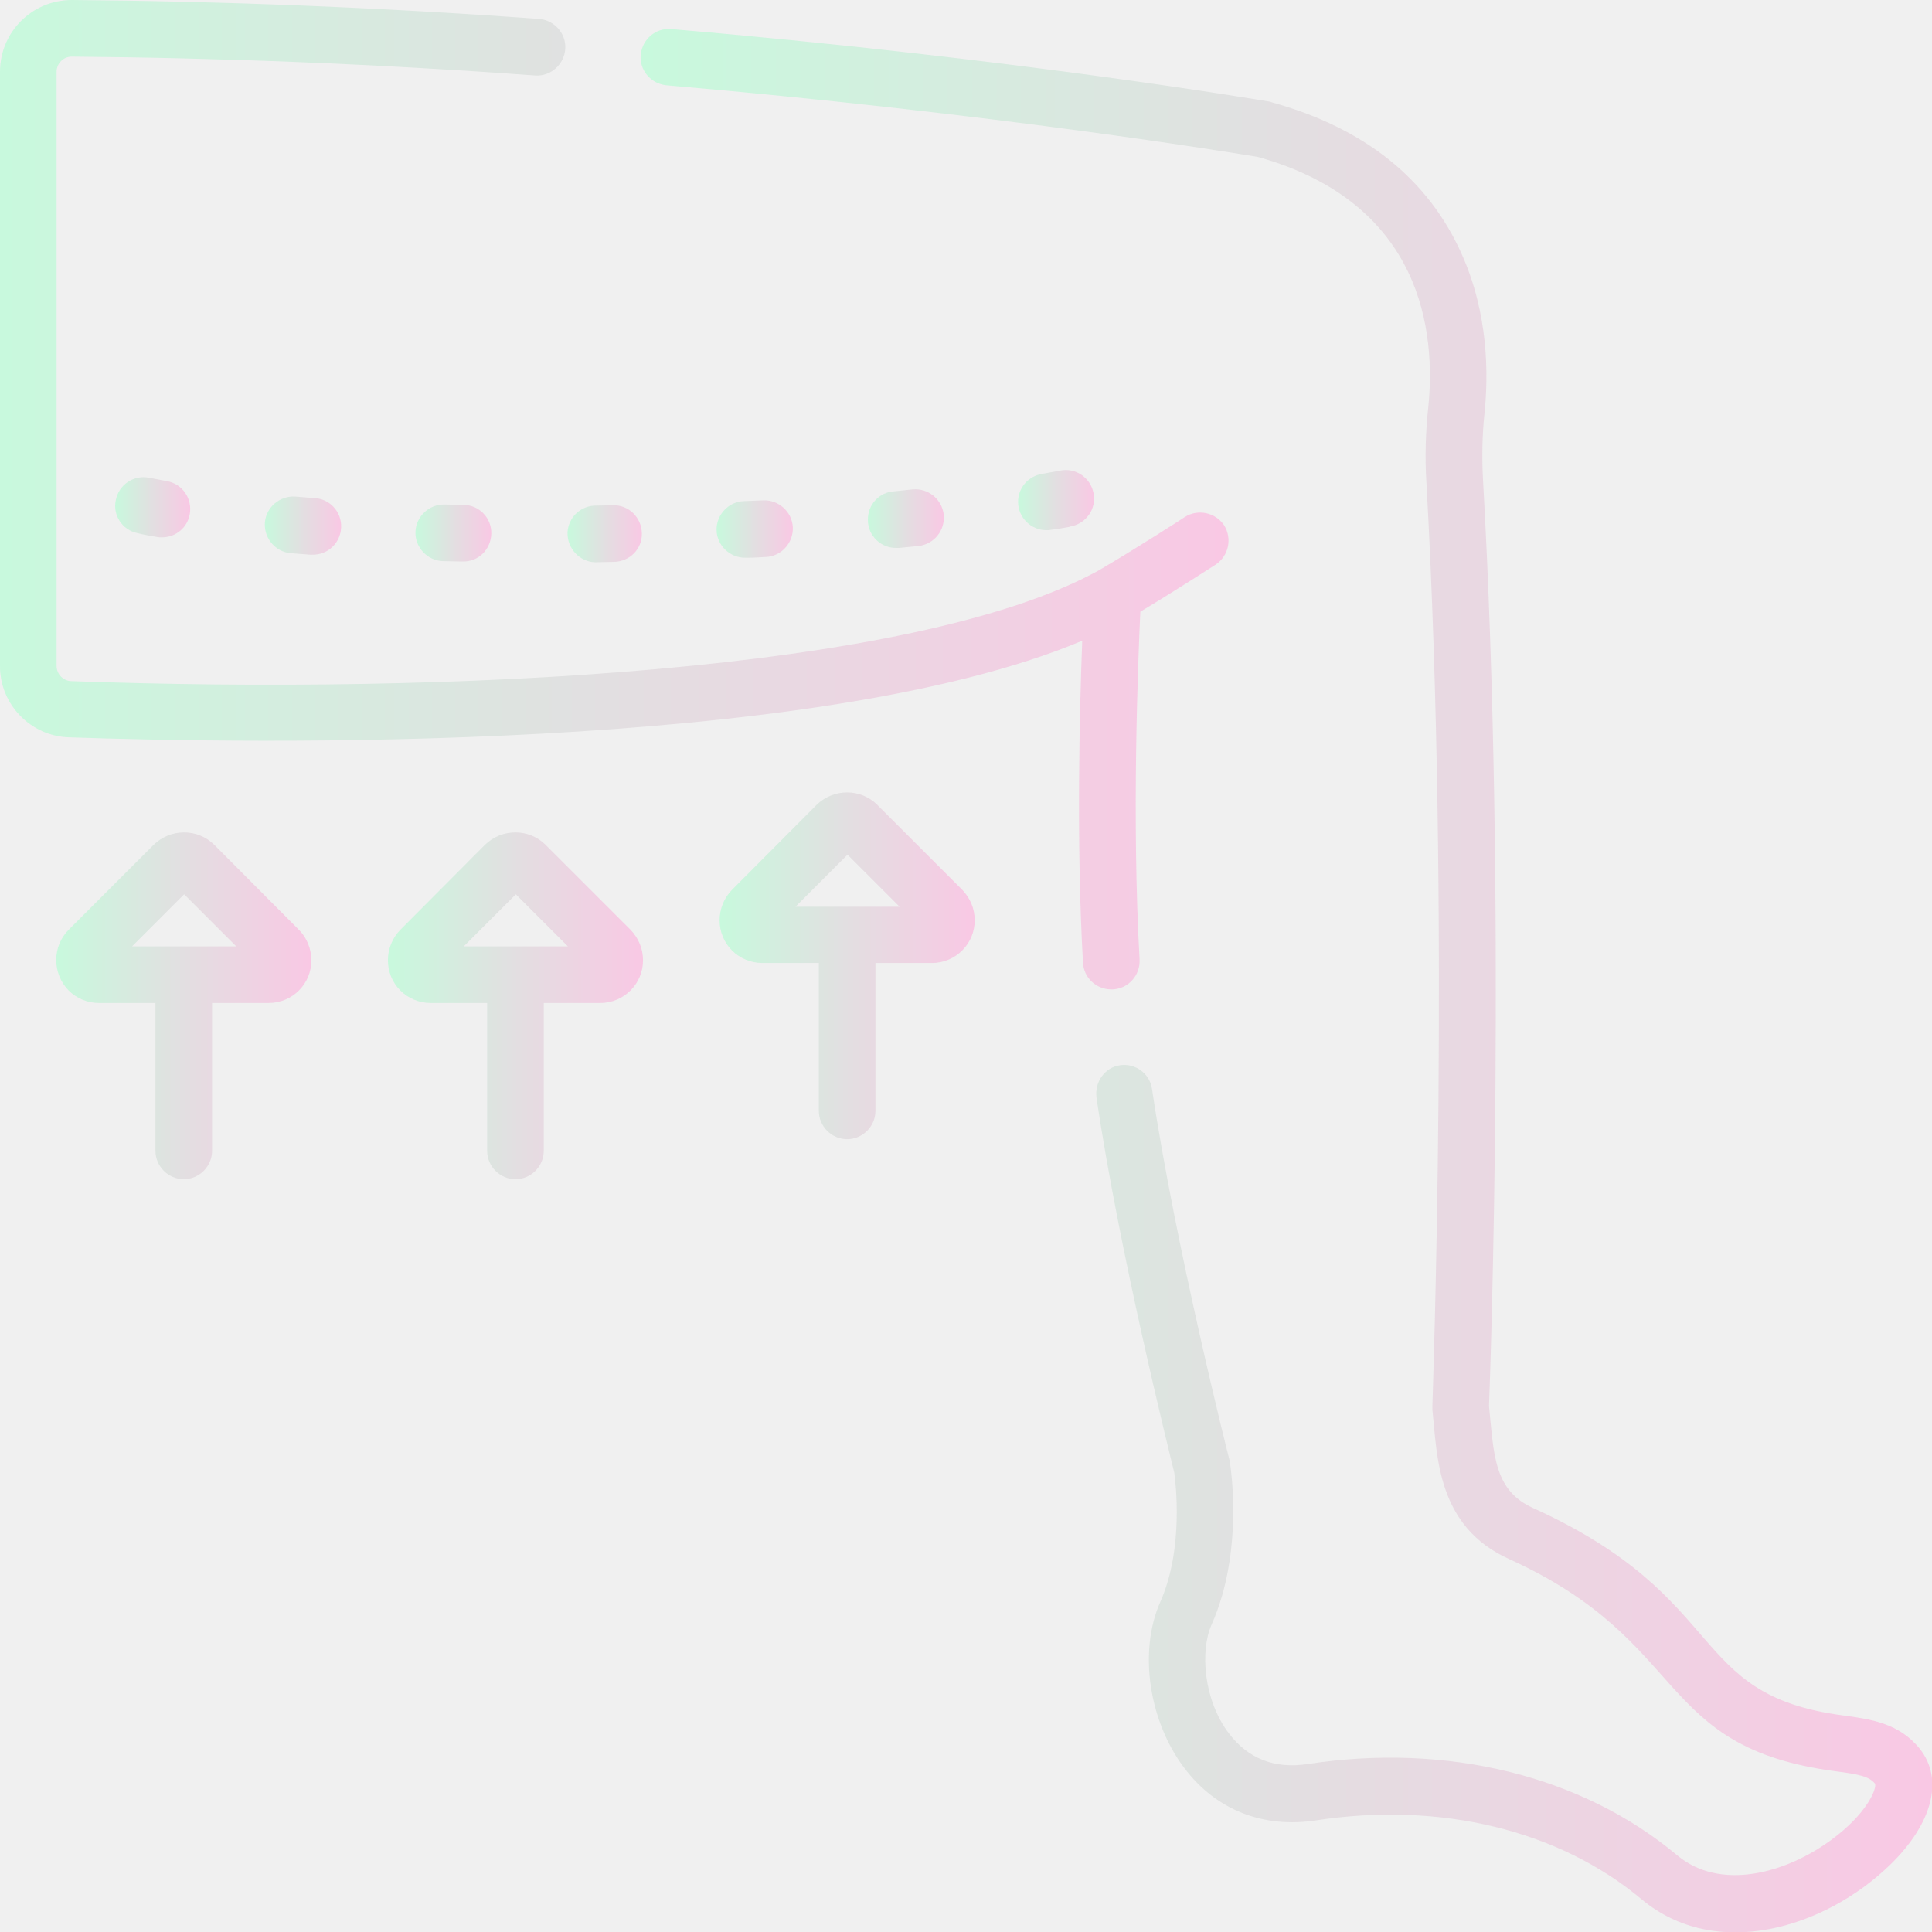
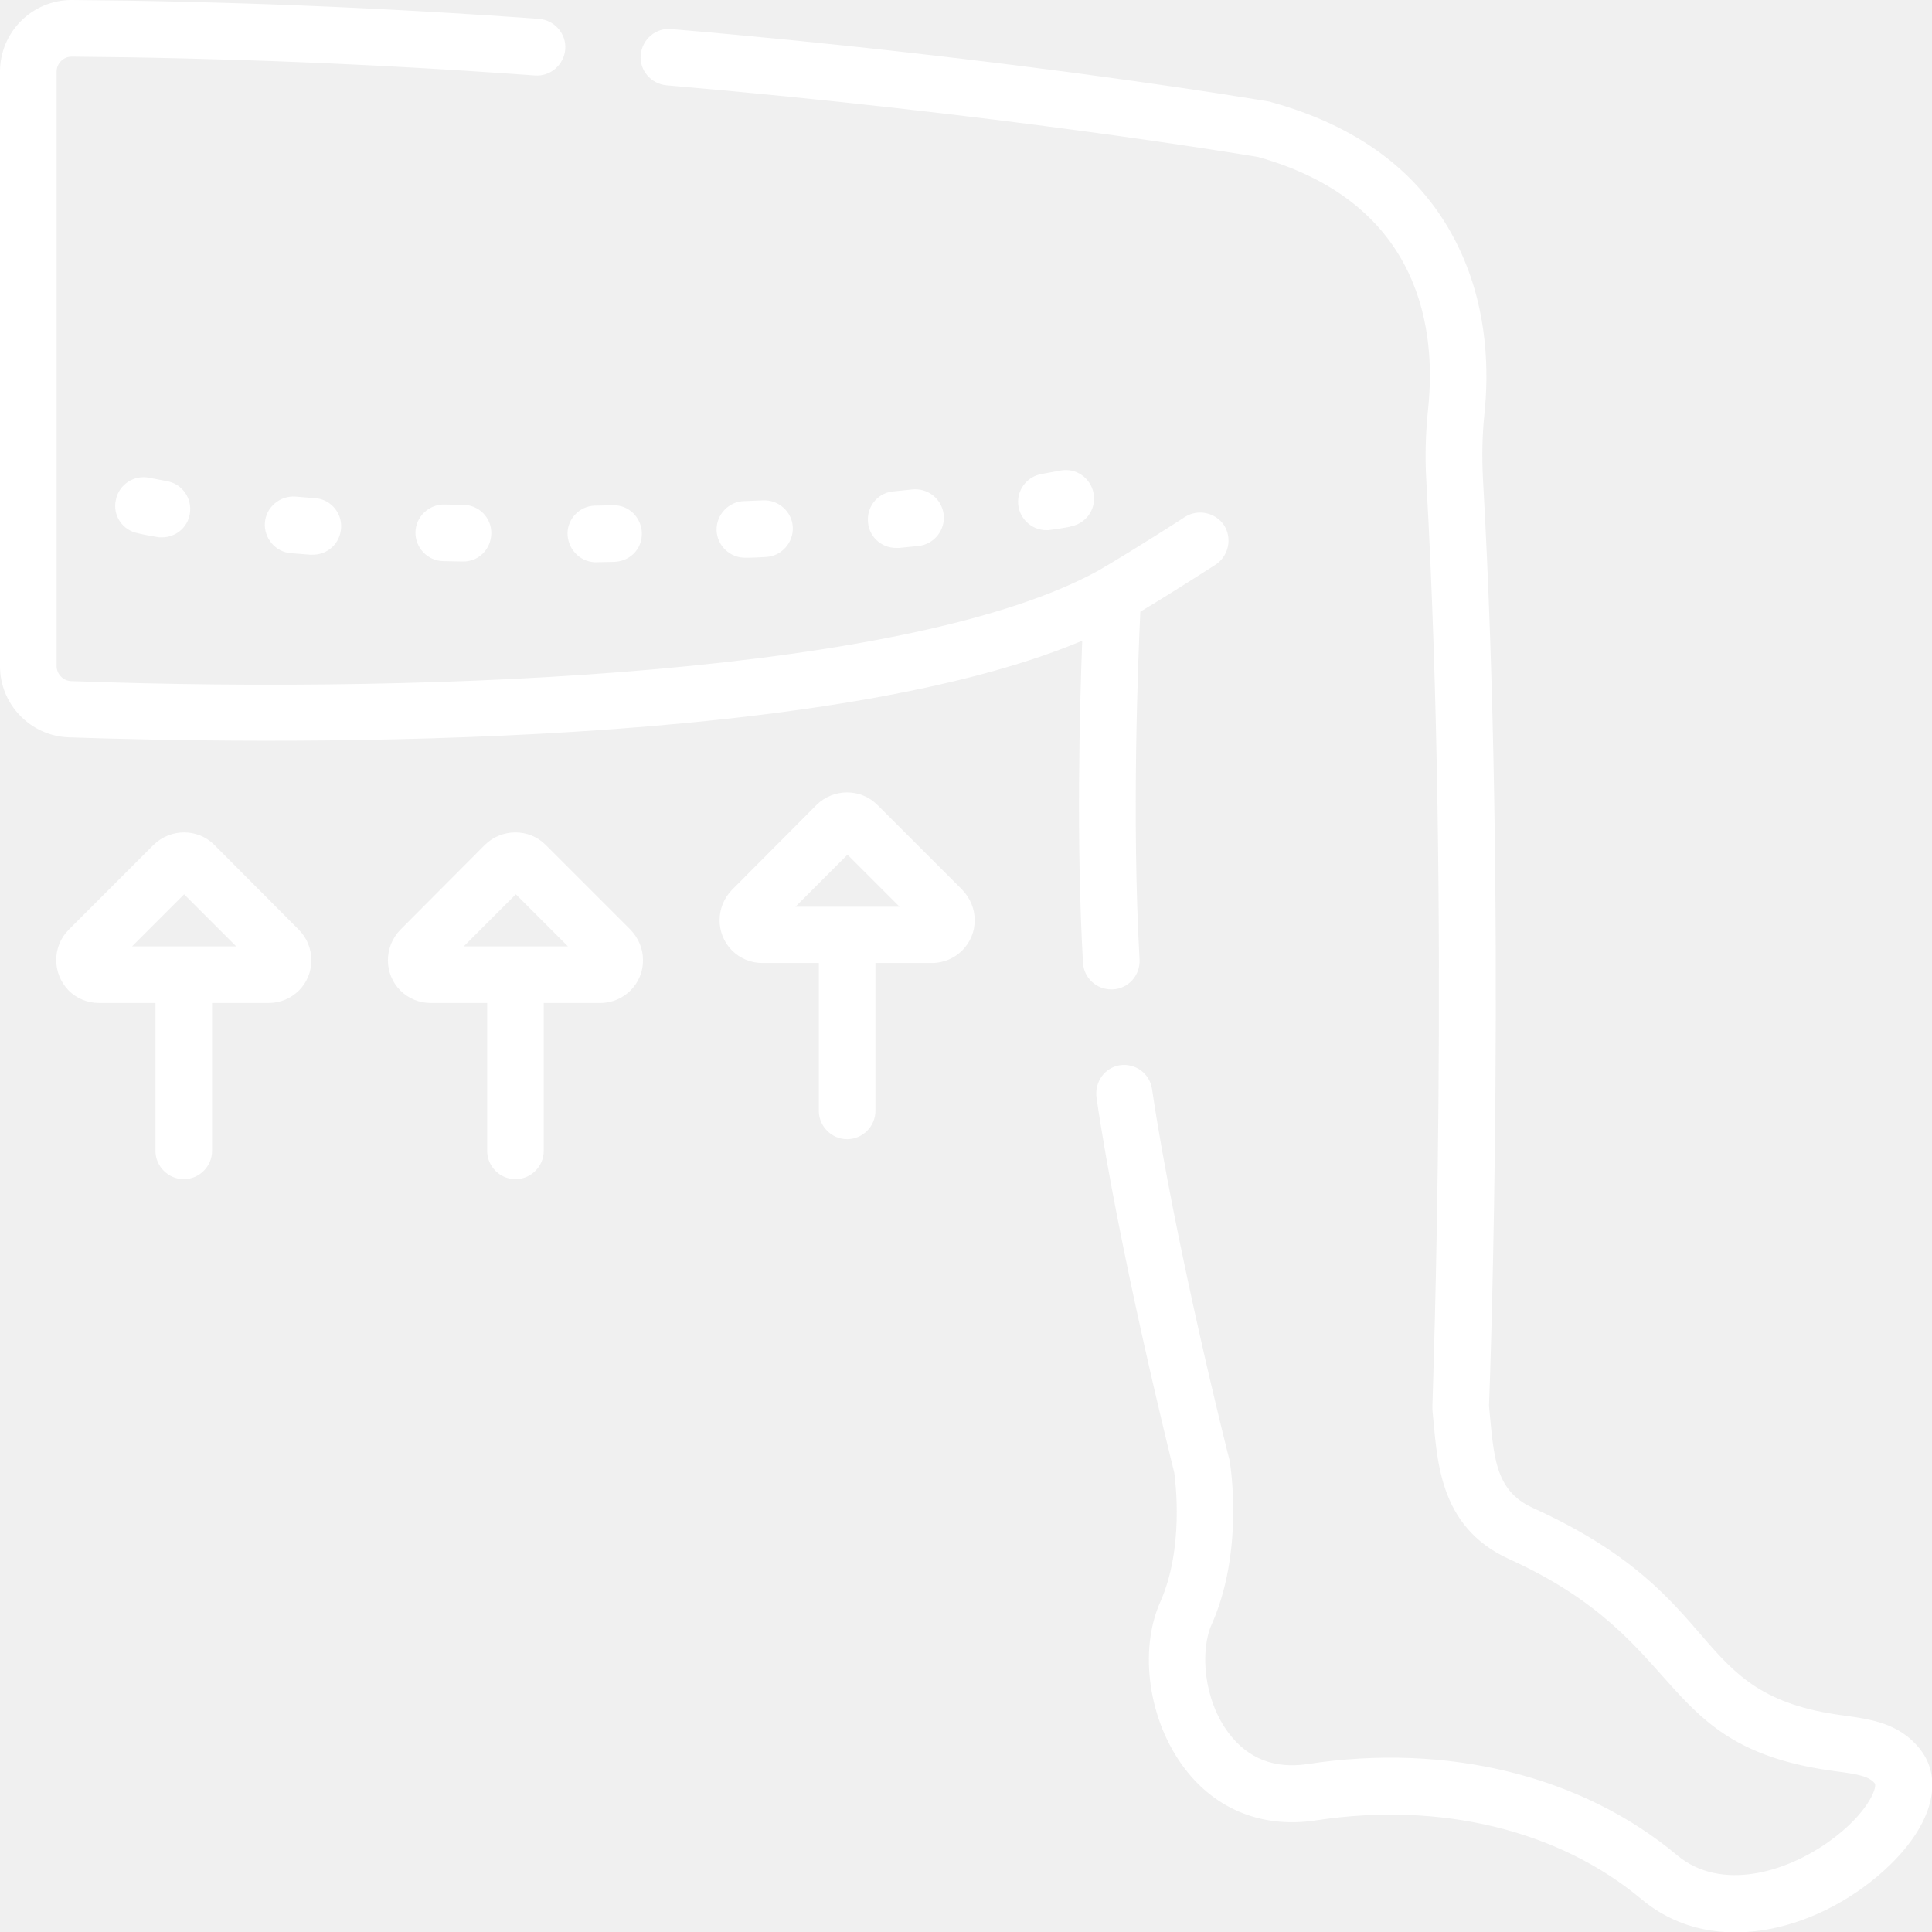
<svg xmlns="http://www.w3.org/2000/svg" version="1.1" id="Calque_1" x="0px" y="0px" viewBox="0 0 512 512" style="enable-background:new 0 0 512 512;" xml:space="preserve">
  <style type="text/css">
- 	.st0{fill:url(#SVGID_1_);}
- 	.st1{fill:url(#SVGID_2_);}
- 	.st2{fill:url(#SVGID_3_);}
- 	.st3{fill:url(#SVGID_4_);}
- 	.st4{fill:url(#SVGID_5_);}
- 	.st5{fill:url(#SVGID_6_);}
- 	.st6{fill:url(#SVGID_7_);}
- 	.st7{fill:url(#SVGID_8_);}
- 	.st8{fill:url(#SVGID_9_);}
- 	.st9{fill:url(#SVGID_10_);}
- 	.st10{fill:url(#SVGID_11_);}
- 	.st11{fill:url(#SVGID_12_);}
+ 	.st0{fill:#FFFFFF;}
</style>
-   <linearGradient id="SVGID_1_" gradientUnits="userSpaceOnUse" x1="70.141" y1="139.302" x2="90.43" y2="139.302">
-     <stop offset="4.741732e-07" style="stop-color:#C8F9DD" />
-     <stop offset="0.513" style="stop-color:#E3DEE1" />
-     <stop offset="1" style="stop-color:#F9C8E4" />
-   </linearGradient>
  <path class="st0" d="M82.7,147c-0.2,0-0.4,0-0.5,0l-5.1-0.4c-4.1-0.3-7.2-4-6.9-8.1s4-7.2,8.1-6.9l4.9,0.4c4.1,0.1,7.4,3.6,7.2,7.8  S86.8,147.1,82.7,147L82.7,147z" />
-   <linearGradient id="SVGID_2_" gradientUnits="userSpaceOnUse" x1="110.157" y1="141.194" x2="130.29" y2="141.194">
-     <stop offset="4.741732e-07" style="stop-color:#C8F9DD" />
-     <stop offset="0.513" style="stop-color:#E3DEE1" />
-     <stop offset="1" style="stop-color:#F9C8E4" />
-   </linearGradient>
-   <path class="st1" d="M122.4,148.8l-5-0.1c-4.1-0.1-7.4-3.6-7.3-7.7c0.1-4.1,3.6-7.4,7.7-7.3l5,0.1c4.1,0,7.5,3.4,7.4,7.6  s-3.4,7.5-7.6,7.4l0,0L122.4,148.8z" />
-   <linearGradient id="SVGID_3_" gradientUnits="userSpaceOnUse" x1="150.491" y1="141.44" x2="170.191" y2="141.44">
-     <stop offset="4.741732e-07" style="stop-color:#C8F9DD" />
-     <stop offset="0.513" style="stop-color:#E3DEE1" />
-     <stop offset="1" style="stop-color:#F9C8E4" />
-   </linearGradient>
-   <path class="st2" d="M162.7,148.9l-5,0.1h-0.1c-4.1-0.2-7.3-3.7-7.2-7.9c0.2-3.8,3.2-6.9,7.1-7.1l5-0.1c4.1-0.1,7.5,3.2,7.6,7.4  S166.9,148.8,162.7,148.9L162.7,148.9L162.7,148.9z" />
-   <linearGradient id="SVGID_4_" gradientUnits="userSpaceOnUse" x1="189.978" y1="140.216" x2="210.125" y2="140.216">
-     <stop offset="4.741732e-07" style="stop-color:#C8F9DD" />
-     <stop offset="0.513" style="stop-color:#E3DEE1" />
-     <stop offset="1" style="stop-color:#F9C8E4" />
-   </linearGradient>
-   <path class="st3" d="M202.2,132.6c4.1-0.2,7.7,3,7.9,7.1c0.2,4.1-3,7.7-7.1,7.9c-1.7,0.1-3.4,0.2-5,0.2h-0.4  c-4.1,0.1-7.6-3.2-7.7-7.3s3.2-7.6,7.3-7.7l0,0L202.2,132.6z" />
-   <linearGradient id="SVGID_5_" gradientUnits="userSpaceOnUse" x1="30.497" y1="134.434" x2="50.432" y2="134.434">
-     <stop offset="4.741732e-07" style="stop-color:#C8F9DD" />
-     <stop offset="0.513" style="stop-color:#E3DEE1" />
-     <stop offset="1" style="stop-color:#F9C8E4" />
-   </linearGradient>
-   <path class="st4" d="M42.9,142.4c-0.4,0-0.9,0-1.3-0.1c-1.8-0.3-3.5-0.6-5.1-1c-4.1-0.8-6.7-4.8-5.8-8.8c0.8-4.1,4.8-6.7,8.8-5.9  c1.5,0.3,3.1,0.6,4.7,0.9c4.1,0.7,6.8,4.6,6.1,8.7C49.7,139.8,46.6,142.4,42.9,142.4L42.9,142.4z" />
-   <linearGradient id="SVGID_6_" gradientUnits="userSpaceOnUse" x1="269.828" y1="132.478" x2="289.902" y2="132.478">
-     <stop offset="4.741732e-07" style="stop-color:#C8F9DD" />
-     <stop offset="0.513" style="stop-color:#E3DEE1" />
-     <stop offset="1" style="stop-color:#F9C8E4" />
-   </linearGradient>
-   <path class="st5" d="M281,124.7c4.1-0.8,8,1.9,8.8,6c0.8,4.1-1.9,8-6,8.8c-0.1,0-0.2,0-0.3,0.1c-1.6,0.3-3.3,0.6-5,0.8  c-0.4,0.1-0.8,0.1-1.2,0.1c-4.1,0-7.5-3.4-7.5-7.5c0-3.7,2.7-6.8,6.3-7.4L281,124.7z" />
-   <linearGradient id="SVGID_7_" gradientUnits="userSpaceOnUse" x1="229.919" y1="137.399" x2="250.094" y2="137.399">
-     <stop offset="4.741732e-07" style="stop-color:#C8F9DD" />
-     <stop offset="0.513" style="stop-color:#E3DEE1" />
-     <stop offset="1" style="stop-color:#F9C8E4" />
-   </linearGradient>
-   <path class="st6" d="M241.8,129.7c4.1-0.4,7.8,2.5,8.3,6.7c0.4,4.1-2.5,7.8-6.7,8.3c0,0-0.1,0-0.1,0l-5,0.5c-0.2,0-0.4,0-0.7,0  c-4.1,0.1-7.6-3.2-7.6-7.4c-0.1-4,3-7.4,7-7.6L241.8,129.7z" />
-   <linearGradient id="SVGID_8_" gradientUnits="userSpaceOnUse" x1="190.684" y1="255.955" x2="258.317" y2="255.955">
-     <stop offset="4.741732e-07" style="stop-color:#C8F9DD" />
-     <stop offset="0.513" style="stop-color:#E3DEE1" />
-     <stop offset="1" style="stop-color:#F9C8E4" />
-   </linearGradient>
-   <path class="st7" d="M194,235.8c-4.4,4.5-4.4,11.7,0,16.1c2.1,2.1,5,3.3,8,3.3h15v39.2c0,4.1,3.4,7.5,7.5,7.5s7.5-3.4,7.5-7.5v-39.2  h15c6.3,0,11.4-5.2,11.3-11.4c0-3-1.2-5.8-3.3-8l-22.5-22.5c-4.4-4.4-11.6-4.4-16.1,0c0,0,0,0,0,0L194,235.8z M210.8,240.3  l13.8-13.8l13.8,13.8H210.8z" />
-   <linearGradient id="SVGID_9_" gradientUnits="userSpaceOnUse" x1="102.803" y1="266.527" x2="170.436" y2="266.527">
-     <stop offset="4.741732e-07" style="stop-color:#C8F9DD" />
-     <stop offset="0.513" style="stop-color:#E3DEE1" />
-     <stop offset="1" style="stop-color:#F9C8E4" />
-   </linearGradient>
-   <path class="st8" d="M106.1,246.4c-4.4,4.5-4.4,11.7,0,16.1c2.1,2.1,5,3.3,8,3.3h15V305c0,4.1,3.4,7.5,7.5,7.5s7.5-3.4,7.5-7.5  v-39.2h15c6.3,0,11.4-5.2,11.3-11.4c0-3-1.2-5.8-3.3-8l-22.5-22.5c-4.4-4.4-11.6-4.4-16.1,0L106.1,246.4z M122.9,250.8l13.8-13.8  l13.8,13.8H122.9z" />
-   <linearGradient id="SVGID_10_" gradientUnits="userSpaceOnUse" x1="14.87" y1="266.527" x2="82.531" y2="266.527">
-     <stop offset="4.741732e-07" style="stop-color:#C8F9DD" />
-     <stop offset="0.513" style="stop-color:#E3DEE1" />
-     <stop offset="1" style="stop-color:#F9C8E4" />
-   </linearGradient>
-   <path class="st9" d="M18.2,246.4c-4.4,4.4-4.4,11.6,0,16.1c2.1,2.1,5,3.3,8,3.3h15V305c0,4.1,3.4,7.5,7.5,7.5s7.5-3.4,7.5-7.5v-39.2  h15c6.3,0,11.4-5.1,11.3-11.4c0-3-1.2-5.9-3.3-8l-22.4-22.5c-4.4-4.4-11.6-4.4-16.1,0L18.2,246.4z M35,250.8l13.8-13.8l13.8,13.8H35  z" />
-   <linearGradient id="SVGID_11_" gradientUnits="userSpaceOnUse" x1="-3.351265e-04" y1="131.12" x2="325.609" y2="131.12">
-     <stop offset="4.741732e-07" style="stop-color:#C8F9DD" />
-     <stop offset="0.513" style="stop-color:#E3DEE1" />
-     <stop offset="1" style="stop-color:#F9C8E4" />
-   </linearGradient>
-   <path class="st10" d="M19,0h0.1c39.2,0.3,80.8,1.9,123.7,5c4.1,0.3,7.3,3.9,7,8c-0.3,4.1-3.9,7.3-8,7C99.2,16.9,57.9,15.3,19,15l0,0  c-2.2,0-4,1.8-4,4v157.5c0,2.1,1.7,3.9,3.8,4c99.5,3.6,223.3-2.3,272.3-29.3c9.6-5.6,22.8-14.1,22.9-14.2c3.5-2.2,8.1-1.2,10.4,2.2  c2.2,3.5,1.2,8.1-2.2,10.4c-0.5,0.3-10.8,7-20,12.5c-0.6,12.9-2.3,55-0.2,92.2c0.2,4.1-2.9,7.7-7.1,7.9c0,0,0,0,0,0h-0.4  c-4,0-7.3-3.1-7.5-7.1c-1.8-31.8-0.9-67-0.2-85.3c-71.3,30-221.9,27.2-268.5,25.6c-10.2-0.3-18.4-8.8-18.3-19V19C0,8.5,8.5,0,19,0  C19,0,19,0,19,0z" />
-   <linearGradient id="SVGID_12_" gradientUnits="userSpaceOnUse" x1="169.797" y1="259.755" x2="512.028" y2="259.755">
-     <stop offset="4.741732e-07" style="stop-color:#C8F9DD" />
-     <stop offset="0.513" style="stop-color:#E3DEE1" />
-     <stop offset="1" style="stop-color:#F9C8E4" />
-   </linearGradient>
-   <path class="st11" d="M296.8,282.3c4.1-0.6,7.9,2.2,8.5,6.3c6.1,41.2,20.3,97.6,20.5,98.2c0,0.2,0.1,0.4,0.1,0.6  c0.2,1,3.8,23.8-4.8,43.1c-3.1,6.9-2.2,20,4.6,28.9c5.1,6.7,12.1,9.4,20.8,8.1c37.1-5.7,72.8,3.1,98,24.2  c11.4,9.5,28.7,4.8,40.8-4.1c9.4-6.9,12.1-13.5,11.6-14.9c-1.5-1.9-4.2-2.5-10.5-3.3c-48.3-6.4-38-34.2-86.4-56.2  c-19.3-8.7-19.1-27.4-20.4-39.6c0-0.4,0-0.7,0-1.1c0-1.3,4.8-131.1-1.6-244.9c-0.4-6.5-0.2-13.1,0.5-19.6c2-19.6-1.2-54.1-45.1-66.4  c-5.4-0.9-69.4-11.5-156.8-19c-4.1-0.4-7.2-4-6.8-8.1c0.4-4.1,4-7.2,8.1-6.8l0,0c91.6,7.8,157.7,19.1,158.4,19.2  c0.2,0,0.5,0.1,0.7,0.2c24.6,6.8,41.5,20.3,50.4,40.3c7,15.7,7.1,31.6,6,42.2c-0.6,5.7-0.7,11.5-0.4,17.3  c6.3,110.7,2,236.4,1.6,245.7c1.3,13,1.3,22.3,11.6,27c52.9,24,40.4,49.5,82.2,55c7.3,1,14.9,2,20.4,8.9c6.4,8.1,3.3,19.8-7.9,30.7  c-17.3,16.8-46.2,25.6-65.9,9.1c-21.9-18.3-53.2-25.9-86.1-20.9c-14.1,2.2-26.6-2.7-35-13.8c-9.5-12.5-12.2-31.1-6.4-44.1  c6.3-14.2,4-31.9,3.7-34.2c-1.2-4.9-14.7-59.1-20.6-99.3C290,286.7,292.8,282.9,296.8,282.3z" />
+   <path class="st0" d="M122.4,148.8l-5-0.1c-4.1-0.1-7.4-3.6-7.3-7.7c0.1-4.1,3.6-7.4,7.7-7.3l5,0.1c4.1,0,7.5,3.4,7.4,7.6  s-3.4,7.5-7.6,7.4l0,0H122.4z" />
+   <path class="st0" d="M162.7,148.9l-5,0.1h-0.1c-4.1-0.2-7.3-3.7-7.2-7.9c0.2-3.8,3.2-6.9,7.1-7.1l5-0.1c4.1-0.1,7.5,3.2,7.6,7.4  S166.9,148.8,162.7,148.9L162.7,148.9L162.7,148.9z" />
+   <path class="st0" d="M202.2,132.6c4.1-0.2,7.7,3,7.9,7.1s-3,7.7-7.1,7.9c-1.7,0.1-3.4,0.2-5,0.2h-0.4c-4.1,0.1-7.6-3.2-7.7-7.3  s3.2-7.6,7.3-7.7l0,0L202.2,132.6z" />
+   <path class="st0" d="M42.9,142.4c-0.4,0-0.9,0-1.3-0.1c-1.8-0.3-3.5-0.6-5.1-1c-4.1-0.8-6.7-4.8-5.8-8.8c0.8-4.1,4.8-6.7,8.8-5.9  c1.5,0.3,3.1,0.6,4.7,0.9c4.1,0.7,6.8,4.6,6.1,8.7C49.7,139.8,46.6,142.4,42.9,142.4L42.9,142.4z" />
+   <path class="st0" d="M281,124.7c4.1-0.8,8,1.9,8.8,6c0.8,4.1-1.9,8-6,8.8c-0.1,0-0.2,0-0.3,0.1c-1.6,0.3-3.3,0.6-5,0.8  c-0.4,0.1-0.8,0.1-1.2,0.1c-4.1,0-7.5-3.4-7.5-7.5c0-3.7,2.7-6.8,6.3-7.4L281,124.7z" />
+   <path class="st0" d="M241.8,129.7c4.1-0.4,7.8,2.5,8.3,6.7c0.4,4.1-2.5,7.8-6.7,8.3h-0.1l-5,0.5c-0.2,0-0.4,0-0.7,0  c-4.1,0.1-7.6-3.2-7.6-7.4c-0.1-4,3-7.4,7-7.6L241.8,129.7z" />
+   <path class="st0" d="M194,235.8c-4.4,4.5-4.4,11.7,0,16.1c2.1,2.1,5,3.3,8,3.3h15v39.2c0,4.1,3.4,7.5,7.5,7.5s7.5-3.4,7.5-7.5v-39.2  h15c6.3,0,11.4-5.2,11.3-11.4c0-3-1.2-5.8-3.3-8l-22.5-22.5c-4.4-4.4-11.6-4.4-16.1,0l0,0L194,235.8z M210.8,240.3l13.8-13.8  l13.8,13.8H210.8z" />
+   <path class="st0" d="M106.1,246.4c-4.4,4.5-4.4,11.7,0,16.1c2.1,2.1,5,3.3,8,3.3h15V305c0,4.1,3.4,7.5,7.5,7.5s7.5-3.4,7.5-7.5  v-39.2h15c6.3,0,11.4-5.2,11.3-11.4c0-3-1.2-5.8-3.3-8l-22.5-22.5c-4.4-4.4-11.6-4.4-16.1,0L106.1,246.4z M122.9,250.8l13.8-13.8  l13.8,13.8H122.9z" />
+   <path class="st0" d="M18.2,246.4c-4.4,4.4-4.4,11.6,0,16.1c2.1,2.1,5,3.3,8,3.3h15V305c0,4.1,3.4,7.5,7.5,7.5s7.5-3.4,7.5-7.5v-39.2  h15c6.3,0,11.4-5.1,11.3-11.4c0-3-1.2-5.9-3.3-8l-22.4-22.5c-4.4-4.4-11.6-4.4-16.1,0L18.2,246.4z M35,250.8L48.8,237l13.8,13.8H35z  " />
+   <path class="st0" d="M19,0h0.1c39.2,0.3,80.8,1.9,123.7,5c4.1,0.3,7.3,3.9,7,8s-3.9,7.3-8,7C99.2,16.9,57.9,15.3,19,15l0,0  c-2.2,0-4,1.8-4,4v157.5c0,2.1,1.7,3.9,3.8,4c99.5,3.6,223.3-2.3,272.3-29.3c9.6-5.6,22.8-14.1,22.9-14.2c3.5-2.2,8.1-1.2,10.4,2.2  c2.2,3.5,1.2,8.1-2.2,10.4c-0.5,0.3-10.8,7-20,12.5c-0.6,12.9-2.3,55-0.2,92.2c0.2,4.1-2.9,7.7-7.1,7.9l0,0h-0.4  c-4,0-7.3-3.1-7.5-7.1c-1.8-31.8-0.9-67-0.2-85.3c-71.3,30-221.9,27.2-268.5,25.6c-10.2-0.3-18.4-8.8-18.3-19V19C0,8.5,8.5,0,19,0  L19,0z" />
+   <path class="st0" d="M296.8,282.3c4.1-0.6,7.9,2.2,8.5,6.3c6.1,41.2,20.3,97.6,20.5,98.2c0,0.2,0.1,0.4,0.1,0.6  c0.2,1,3.8,23.8-4.8,43.1c-3.1,6.9-2.2,20,4.6,28.9c5.1,6.7,12.1,9.4,20.8,8.1c37.1-5.7,72.8,3.1,98,24.2  c11.4,9.5,28.7,4.8,40.8-4.1c9.4-6.9,12.1-13.5,11.6-14.9c-1.5-1.9-4.2-2.5-10.5-3.3c-48.3-6.4-38-34.2-86.4-56.2  c-19.3-8.7-19.1-27.4-20.4-39.6c0-0.4,0-0.7,0-1.1c0-1.3,4.8-131.1-1.6-244.9c-0.4-6.5-0.2-13.1,0.5-19.6c2-19.6-1.2-54.1-45.1-66.4  c-5.4-0.9-69.4-11.5-156.8-19c-4.1-0.4-7.2-4-6.8-8.1s4-7.2,8.1-6.8l0,0c91.6,7.8,157.7,19.1,158.4,19.2c0.2,0,0.5,0.1,0.7,0.2  c24.6,6.8,41.5,20.3,50.4,40.3c7,15.7,7.1,31.6,6,42.2c-0.6,5.7-0.7,11.5-0.4,17.3c6.3,110.7,2,236.4,1.6,245.7  c1.3,13,1.3,22.3,11.6,27c52.9,24,40.4,49.5,82.2,55c7.3,1,14.9,2,20.4,8.9c6.4,8.1,3.3,19.8-7.9,30.7  c-17.3,16.8-46.2,25.6-65.9,9.1c-21.9-18.3-53.2-25.9-86.1-20.9c-14.1,2.2-26.6-2.7-35-13.8c-9.5-12.5-12.2-31.1-6.4-44.1  c6.3-14.2,4-31.9,3.7-34.2c-1.2-4.9-14.7-59.1-20.6-99.3C290,286.7,292.8,282.9,296.8,282.3z" />
</svg>
